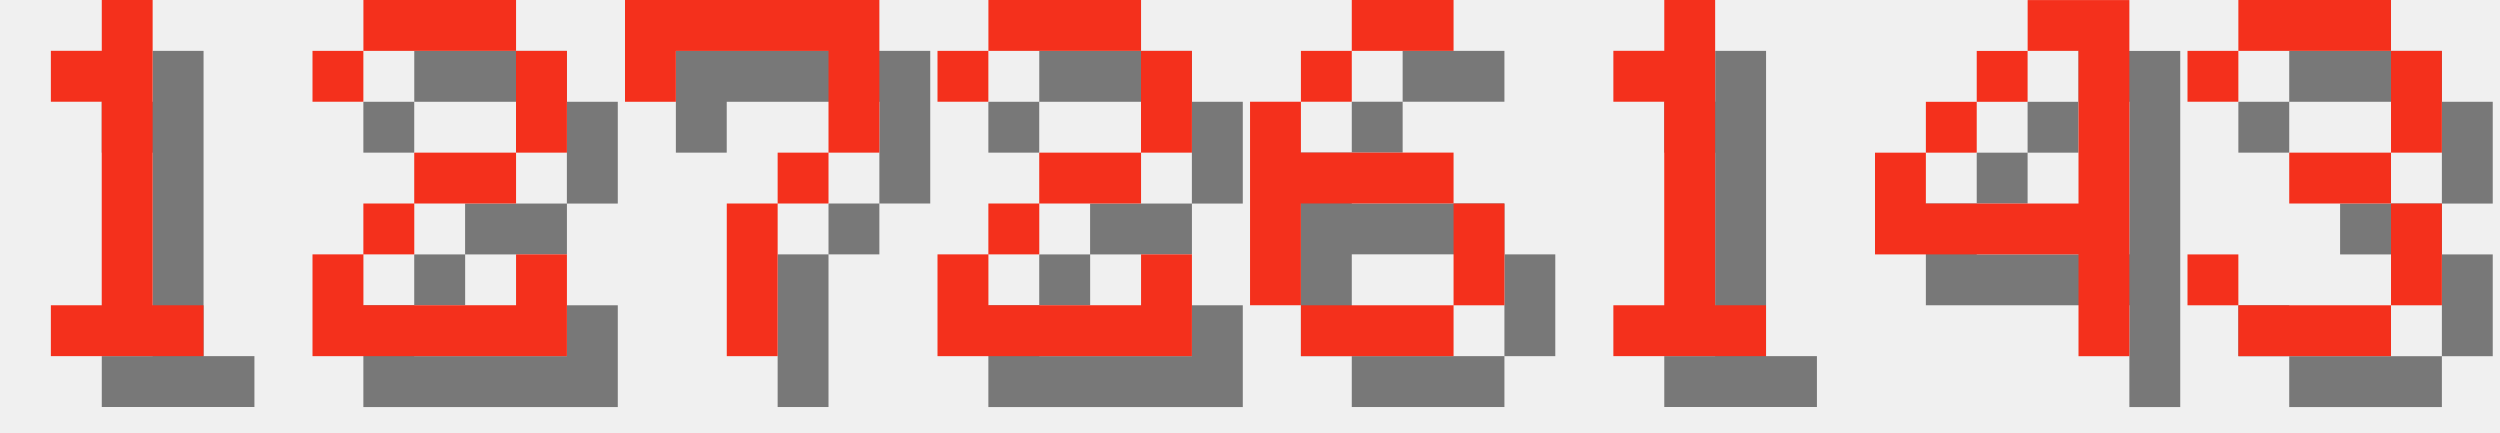
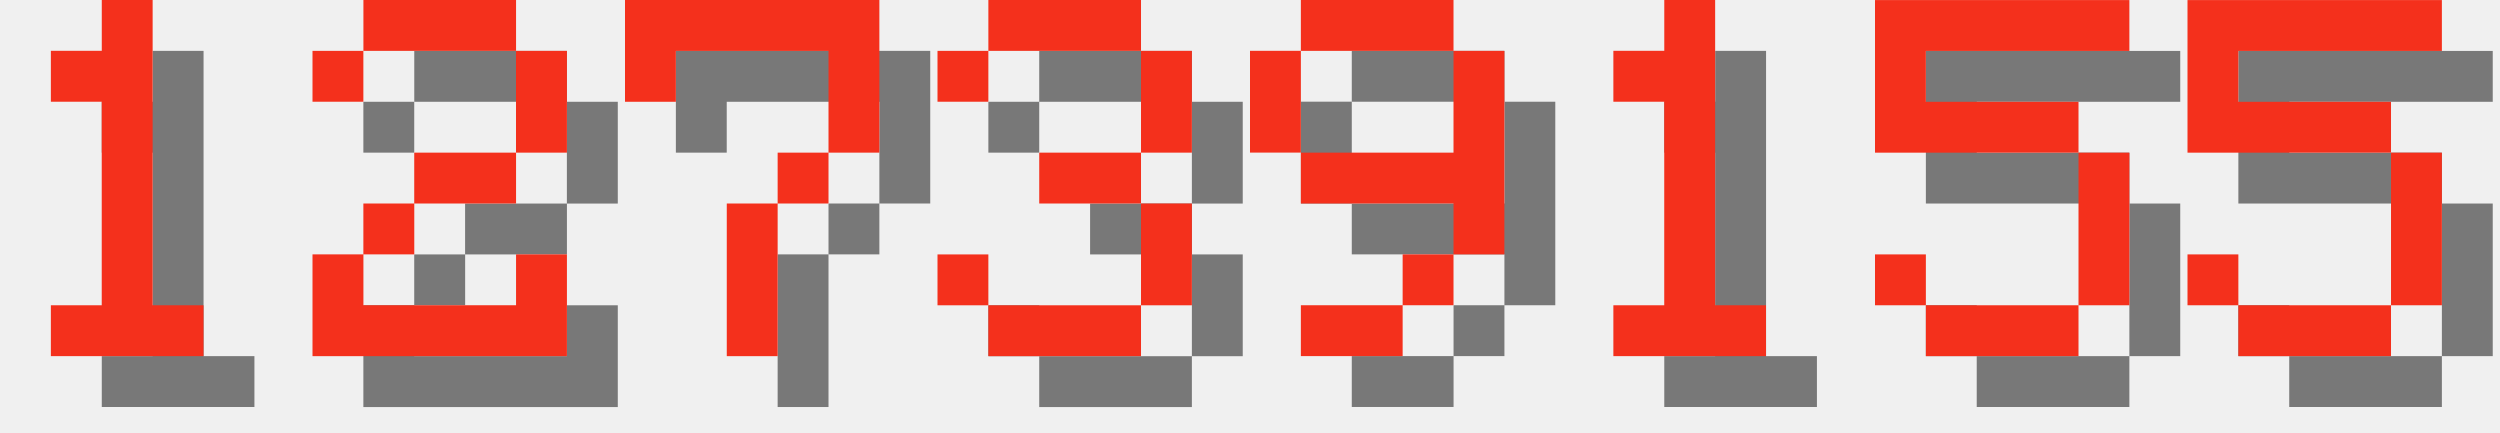
<svg xmlns="http://www.w3.org/2000/svg" version="1.1" width="208.0" height="36">
  <style>
        .text-foreground {
            fill: #F4301C;
        }
        .text-shadow {
            fill: #000000;
            fill-opacity: 0.5;
        }
    </style>
  <g class="digit" id="digit_1" transform="translate(0.0, 0), scale(4)">
    <path id="digit_1_shadow" class="text-shadow" d="m2.117 2.117v1.058h1.058v4.233h-1.058v1.058h3.175v-1.058h-1.058v-6.35h-1.058v1.058h-1.058z" fill-opacity=".5" style="paint-order:stroke fill markers" />
    <path id="digit_1_fg" class="text-foreground" d="m1.058 1.058v1.058h1.058v4.233h-1.058v1.058h3.175v-1.058h-1.058v-6.35h-1.058v1.058h-1.058z" fill="#fff" style="paint-order:stroke fill markers" />
  </g>
  <g class="digit" id="digit_2" transform="translate(26.0, 0), scale(4)">
    <path id="digit_2_shadow" class="text-shadow" d="m1.058 2.117v1.058h1.058v-1.058h3.175v2.117h-2.117v1.058h-1.058v1.058h-1.058v2.117h5.292v-2.117h-1.058v1.058h-3.175v-1.058h1.058v-1.058h2.117v-1.058h1.058v-2.117h-1.058v-1.058h-3.175v1.058h-1.058z" fill-opacity=".5" style="paint-order:stroke fill markers" />
    <path id="digit_2_fg" class="text-foreground" d="m0 1.058v1.058h1.058v-1.058h3.175v2.117h-2.117v1.058h-1.058v1.058h-1.058v2.117h5.292v-2.117h-1.058v1.058h-3.175v-1.058h1.058v-1.058h2.117v-1.058h1.058v-2.117h-1.058v-1.058h-3.175v1.058h-1.058z" fill="#fff" style="paint-order:stroke fill markers" />
  </g>
  <g class="digit" id="digit_7" transform="translate(52.0, 0), scale(4)">
    <path id="digit_7_shadow" class="text-shadow" d="m1.058 1.058 2e-6 2.117h1.058v-1.058h3.175v1.058l2e-7 1.058h-1.058v1.058h-1.058l4e-7 3.175 1.058 1e-7v-3.175h1.058v-1.058h1.058l5e-7 -1.058v-2.117z" fill-opacity=".5" style="paint-order:stroke fill markers" />
    <path id="digit_7_fg" class="text-foreground" d="m0 0 2e-6 2.117h1.058v-1.058h3.175v1.058l2e-7 1.058h-1.058v1.058h-1.058l4e-7 3.175 1.058 1e-7v-3.175h1.058v-1.058h1.058l5e-7 -1.058v-2.117z" fill="#fff" style="paint-order:stroke fill markers" />
  </g>
-   <g class="digit" id="digit_2" transform="translate(78.0, 0), scale(4)">
-     <path id="digit_2_shadow" class="text-shadow" d="m1.058 2.117v1.058h1.058v-1.058h3.175v2.117h-2.117v1.058h-1.058v1.058h-1.058v2.117h5.292v-2.117h-1.058v1.058h-3.175v-1.058h1.058v-1.058h2.117v-1.058h1.058v-2.117h-1.058v-1.058h-3.175v1.058h-1.058z" fill-opacity=".5" style="paint-order:stroke fill markers" />
-     <path id="digit_2_fg" class="text-foreground" d="m0 1.058v1.058h1.058v-1.058h3.175v2.117h-2.117v1.058h-1.058v1.058h-1.058v2.117h5.292v-2.117h-1.058v1.058h-3.175v-1.058h1.058v-1.058h2.117v-1.058h1.058v-2.117h-1.058v-1.058h-3.175v1.058h-1.058z" fill="#fff" style="paint-order:stroke fill markers" />
+   <g class="digit" id="digit_3" transform="translate(78.0, 0), scale(4)">
+     <path id="digit_3_shadow" class="text-shadow" d="m1.058 2.117v1.058h1.058v-1.058h3.175v2.117h-2.117v1.058h2.117v2.117h-3.175v-1.058h-1.058v1.058h1.058v1.058h3.175v-1.058h1.058v-2.117h-1.058v-1.058h1.058v-2.117h-1.058v-1.058h-3.175v1.058h-1.058z" fill-opacity=".5" style="paint-order:stroke fill markers" />
+     <path id="digit_3_fg" class="text-foreground" d="m0 1.058v1.058h1.058v-1.058h3.175v2.117h-2.117v1.058h2.117v2.117h-3.175v-1.058h-1.058v1.058h1.058v1.058h3.175v-1.058h1.058v-2.117h-1.058v-1.058h1.058v-2.117h-1.058v-1.058h-3.175v1.058h-1.058z" fill="#fff" style="paint-order:stroke fill markers" />
  </g>
-   <g class="digit" id="digit_6" transform="translate(104.0, 0), scale(4)">
-     <path id="digit_6_shadow" class="text-shadow" d="m3.175 1.058v1.058h2.117v-1.058h-2.117zm0 1.058h-1.058v1.058h1.058v-1.058zm-1.058 1.058h-1.058v4.233h1.058v-2.117h3.175v-1.058h-3.175v-1.058zm3.175 2.117v2.117h1.058v-2.117h-1.058zm0 2.117h-3.175v1.058h3.175v-1.058z" fill-opacity=".5" style="paint-order:stroke fill markers" />
-     <path id="digit_6_fg" class="text-foreground" d="m2.117 0v1.058h2.117v-1.058h-2.117zm0 1.058h-1.058v1.058h1.058v-1.058zm-1.058 1.058h-1.058v4.233h1.058v-2.117h3.175v-1.058h-3.175v-1.058zm3.175 2.117v2.117h1.058v-2.117h-1.058zm0 2.117h-3.175v1.058h3.175v-1.058z" fill="#fff" style="paint-order:stroke fill markers" />
+   <g class="digit" id="digit_9" transform="translate(104.0, 0), scale(4)">
+     <path id="digit_9_shadow" class="text-shadow" d="m2.117 1.058v1.058h3.175v-1.058h-3.175zm3.175 1.058v2.117h-3.175v1.058h3.175v1.058h1.058v-4.233h-1.058zm0 4.233h-1.058v1.058h1.058v-1.058zm-1.058 1.058h-2.117v1.058h2.117v-1.058zm-2.117-3.175v-2.117h-1.058v2.117h1.058z" fill-opacity=".5" style="paint-order:stroke fill markers" />
+     <path id="digit_9_fg" class="text-foreground" d="m1.058 0v1.058h3.175v-1.058h-3.175zm3.175 1.058v2.117h-3.175v1.058h3.175v1.058h1.058v-4.233h-1.058zm0 4.233h-1.058v1.058h1.058v-1.058zm-1.058 1.058h-2.117v1.058h2.117v-1.058zm-2.117-3.175v-2.117h-1.058v2.117h1.058z" fill="#fff" style="paint-order:stroke fill markers" />
  </g>
  <g class="digit" id="digit_1" transform="translate(130.0, 0), scale(4)">
    <path id="digit_1_shadow" class="text-shadow" d="m2.117 2.117v1.058h1.058v4.233h-1.058v1.058h3.175v-1.058h-1.058v-6.35h-1.058v1.058h-1.058z" fill-opacity=".5" style="paint-order:stroke fill markers" />
    <path id="digit_1_fg" class="text-foreground" d="m1.058 1.058v1.058h1.058v4.233h-1.058v1.058h3.175v-1.058h-1.058v-6.35h-1.058v1.058h-1.058z" fill="#fff" style="paint-order:stroke fill markers" />
  </g>
-   <g class="digit" id="digit_4" transform="translate(156.0, 0), scale(4)">
-     <path id="digit_4_shadow" class="text-shadow" d="m4.233 1.058v1.058h1.058v3.175h-3.175v-1.058h-1.058v2.117h4.233v2.117h1.058v-7.408h-2.117zm-2.117 3.175h1.058v-1.058h-1.058v1.058zm1.058-1.058h1.058v-1.058h-1.058v1.058z" fill-opacity=".5" style="paint-order:stroke fill markers" />
-     <path id="digit_4_fg" class="text-foreground" d="m3.175 0v1.058h1.058v3.175h-3.175v-1.058h-1.058v2.117h4.233v2.117h1.058v-7.408h-2.117zm-2.117 3.175h1.058v-1.058h-1.058v1.058zm1.058-1.058h1.058v-1.058h-1.058v1.058z" fill="#fff" style="paint-order:stroke fill markers" />
+   <g class="digit" id="digit_5" transform="translate(156.0, 0), scale(4)">
+     <path id="digit_5_shadow" class="text-shadow" d="m1.058 1.058v3.175h4.233v3.175h-3.175v-1.058h-1.058v1.058h1.058v1.058h3.175v-1.058h1.058v-3.175h-1.058v-1.058h-3.175v-1.058h4.233v-1.058h-5.292z" fill-opacity=".5" style="paint-order:stroke fill markers" />
+     <path id="digit_5_fg" class="text-foreground" d="m0 0v3.175h4.233v3.175h-3.175v-1.058h-1.058v1.058h1.058v1.058h3.175v-1.058h1.058v-3.175h-1.058v-1.058h-3.175v-1.058h4.233v-1.058h-5.292z" fill="#fff" style="paint-order:stroke fill markers" />
  </g>
-   <g class="digit" id="digit_3" transform="translate(182.0, 0), scale(4)">
-     <path id="digit_3_shadow" class="text-shadow" d="m1.058 2.117v1.058h1.058v-1.058h3.175v2.117h-2.117v1.058h2.117v2.117h-3.175v-1.058h-1.058v1.058h1.058v1.058h3.175v-1.058h1.058v-2.117h-1.058v-1.058h1.058v-2.117h-1.058v-1.058h-3.175v1.058h-1.058z" fill-opacity=".5" style="paint-order:stroke fill markers" />
-     <path id="digit_3_fg" class="text-foreground" d="m0 1.058v1.058h1.058v-1.058h3.175v2.117h-2.117v1.058h2.117v2.117h-3.175v-1.058h-1.058v1.058h1.058v1.058h3.175v-1.058h1.058v-2.117h-1.058v-1.058h1.058v-2.117h-1.058v-1.058h-3.175v1.058h-1.058z" fill="#fff" style="paint-order:stroke fill markers" />
+   <g class="digit" id="digit_5" transform="translate(182.0, 0), scale(4)">
+     <path id="digit_5_shadow" class="text-shadow" d="m1.058 1.058v3.175h4.233v3.175h-3.175v-1.058h-1.058v1.058h1.058v1.058h3.175v-1.058h1.058v-3.175h-1.058v-1.058h-3.175v-1.058h4.233v-1.058h-5.292z" fill-opacity=".5" style="paint-order:stroke fill markers" />
+     <path id="digit_5_fg" class="text-foreground" d="m0 0v3.175h4.233v3.175h-3.175v-1.058h-1.058v1.058h1.058v1.058h3.175v-1.058h1.058v-3.175h-1.058v-1.058h-3.175v-1.058h4.233v-1.058h-5.292z" fill="#fff" style="paint-order:stroke fill markers" />
  </g>
</svg>
